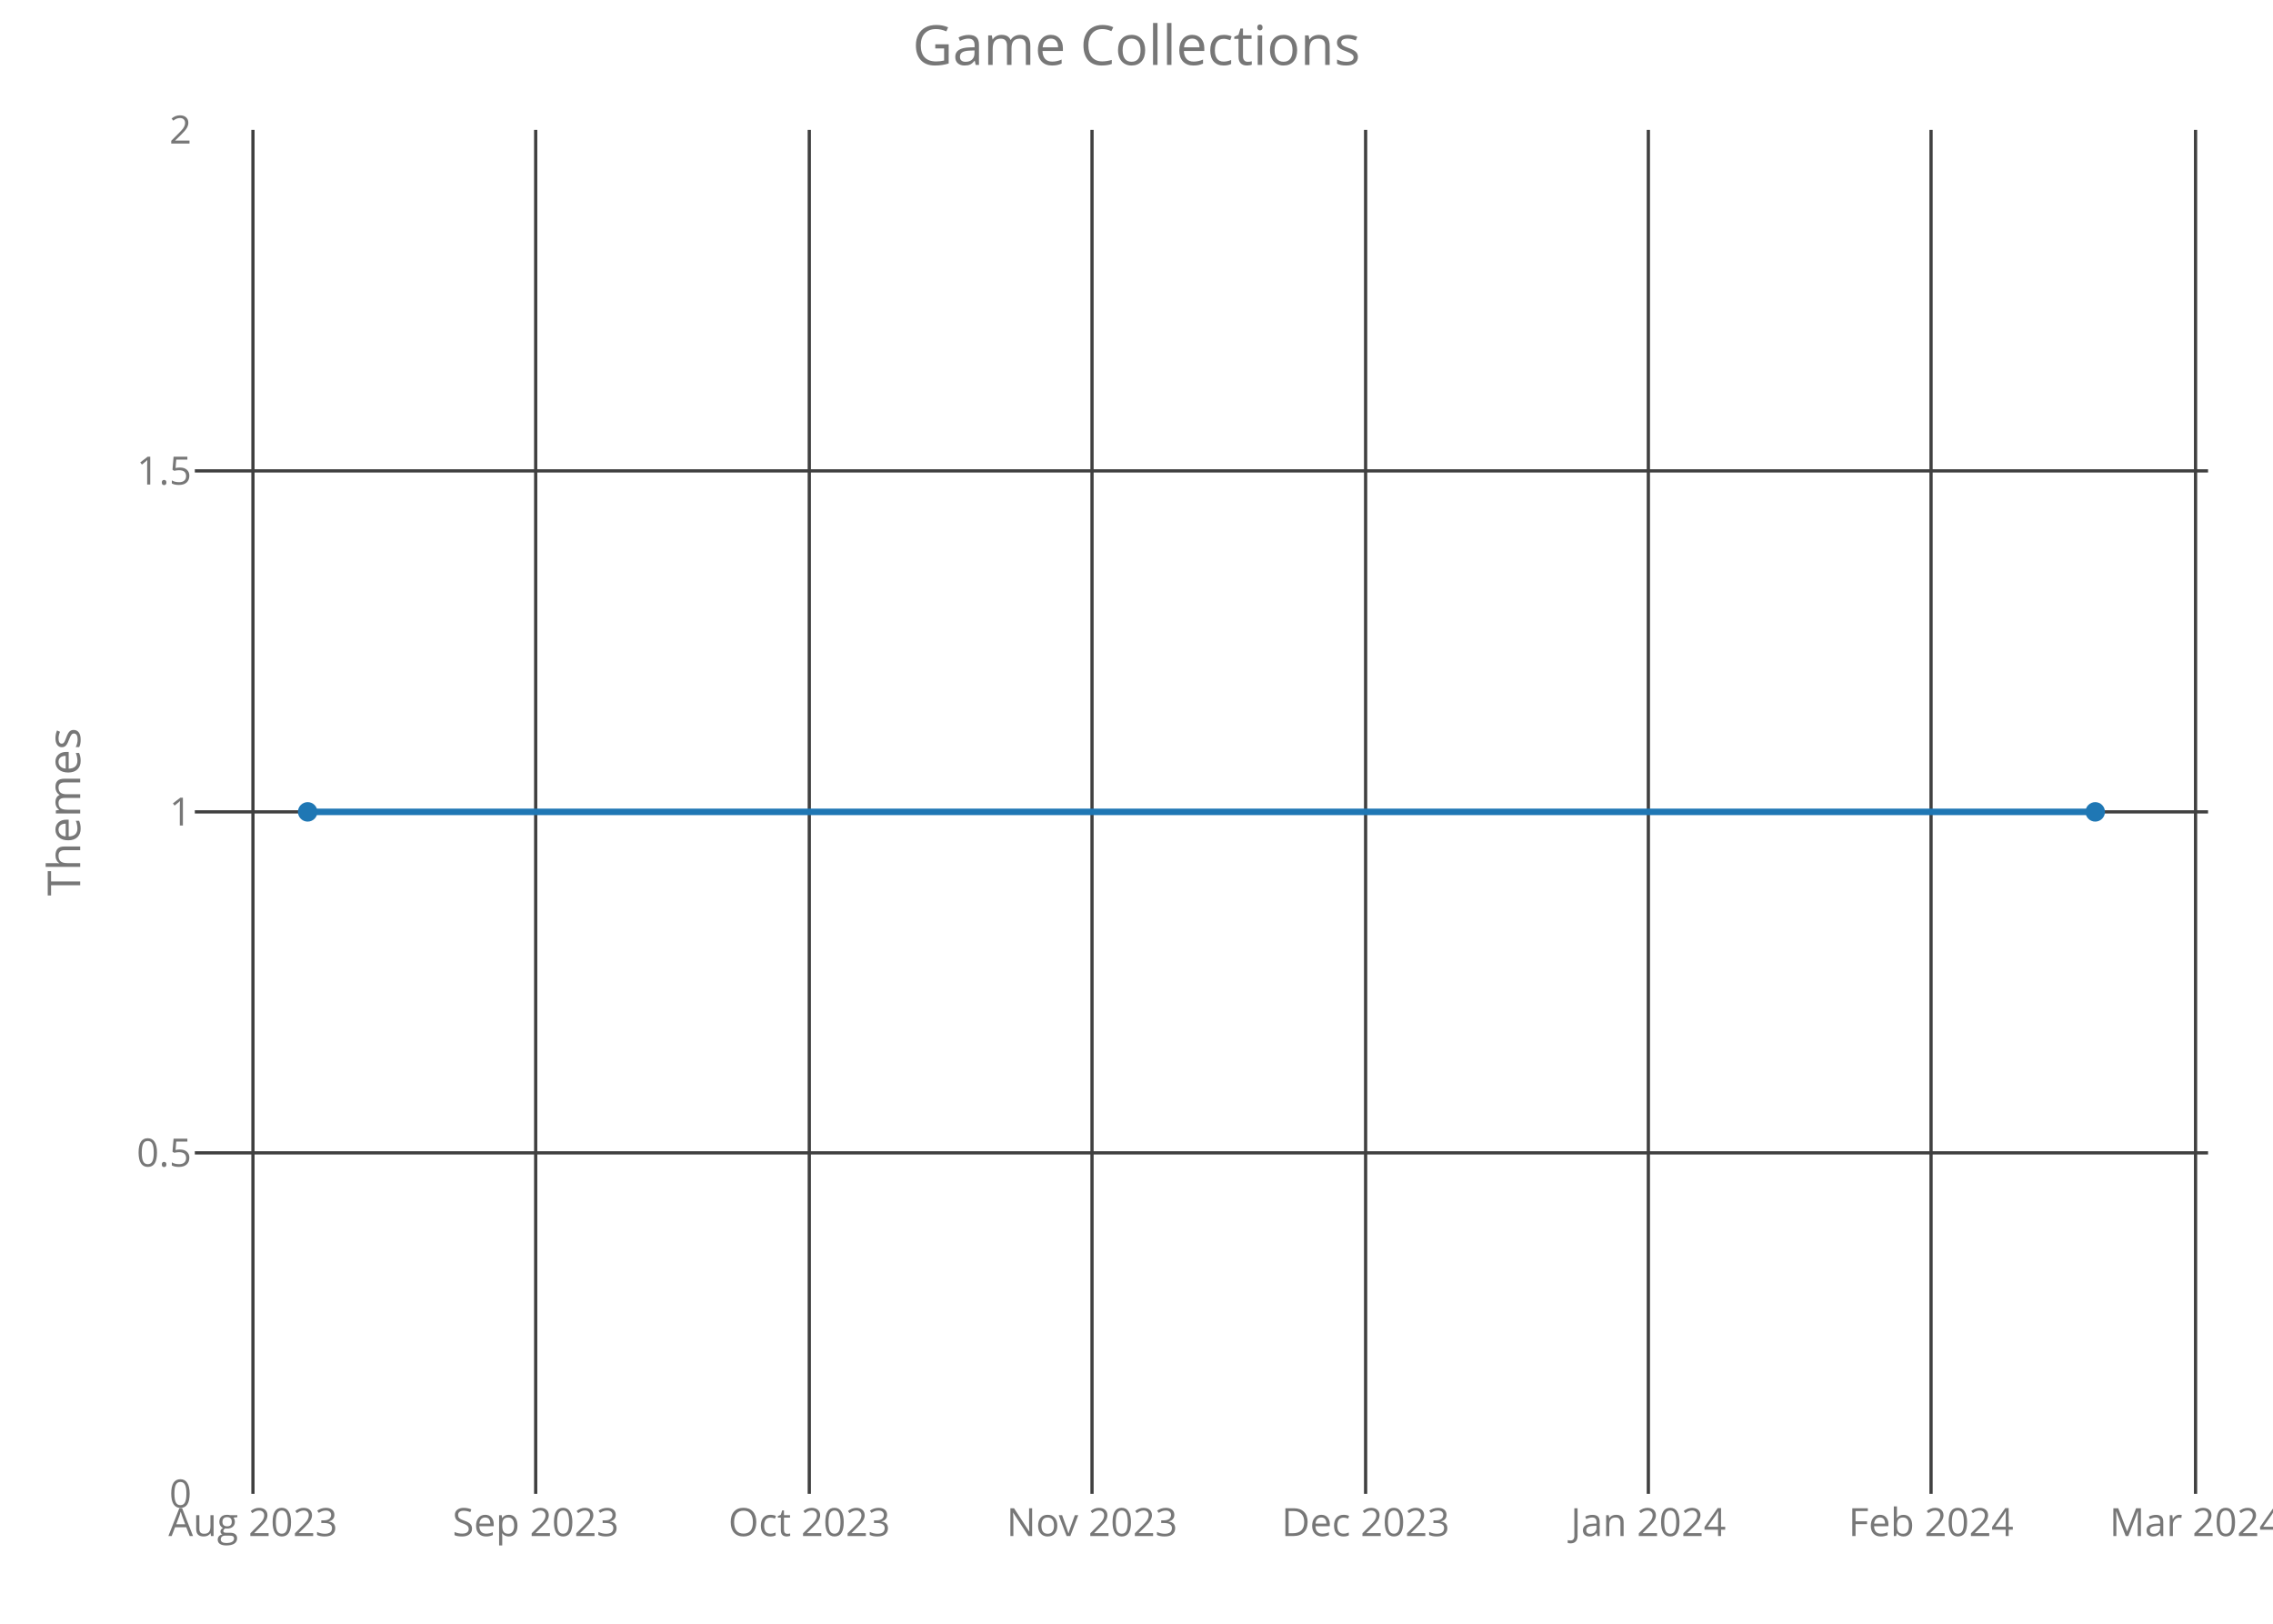
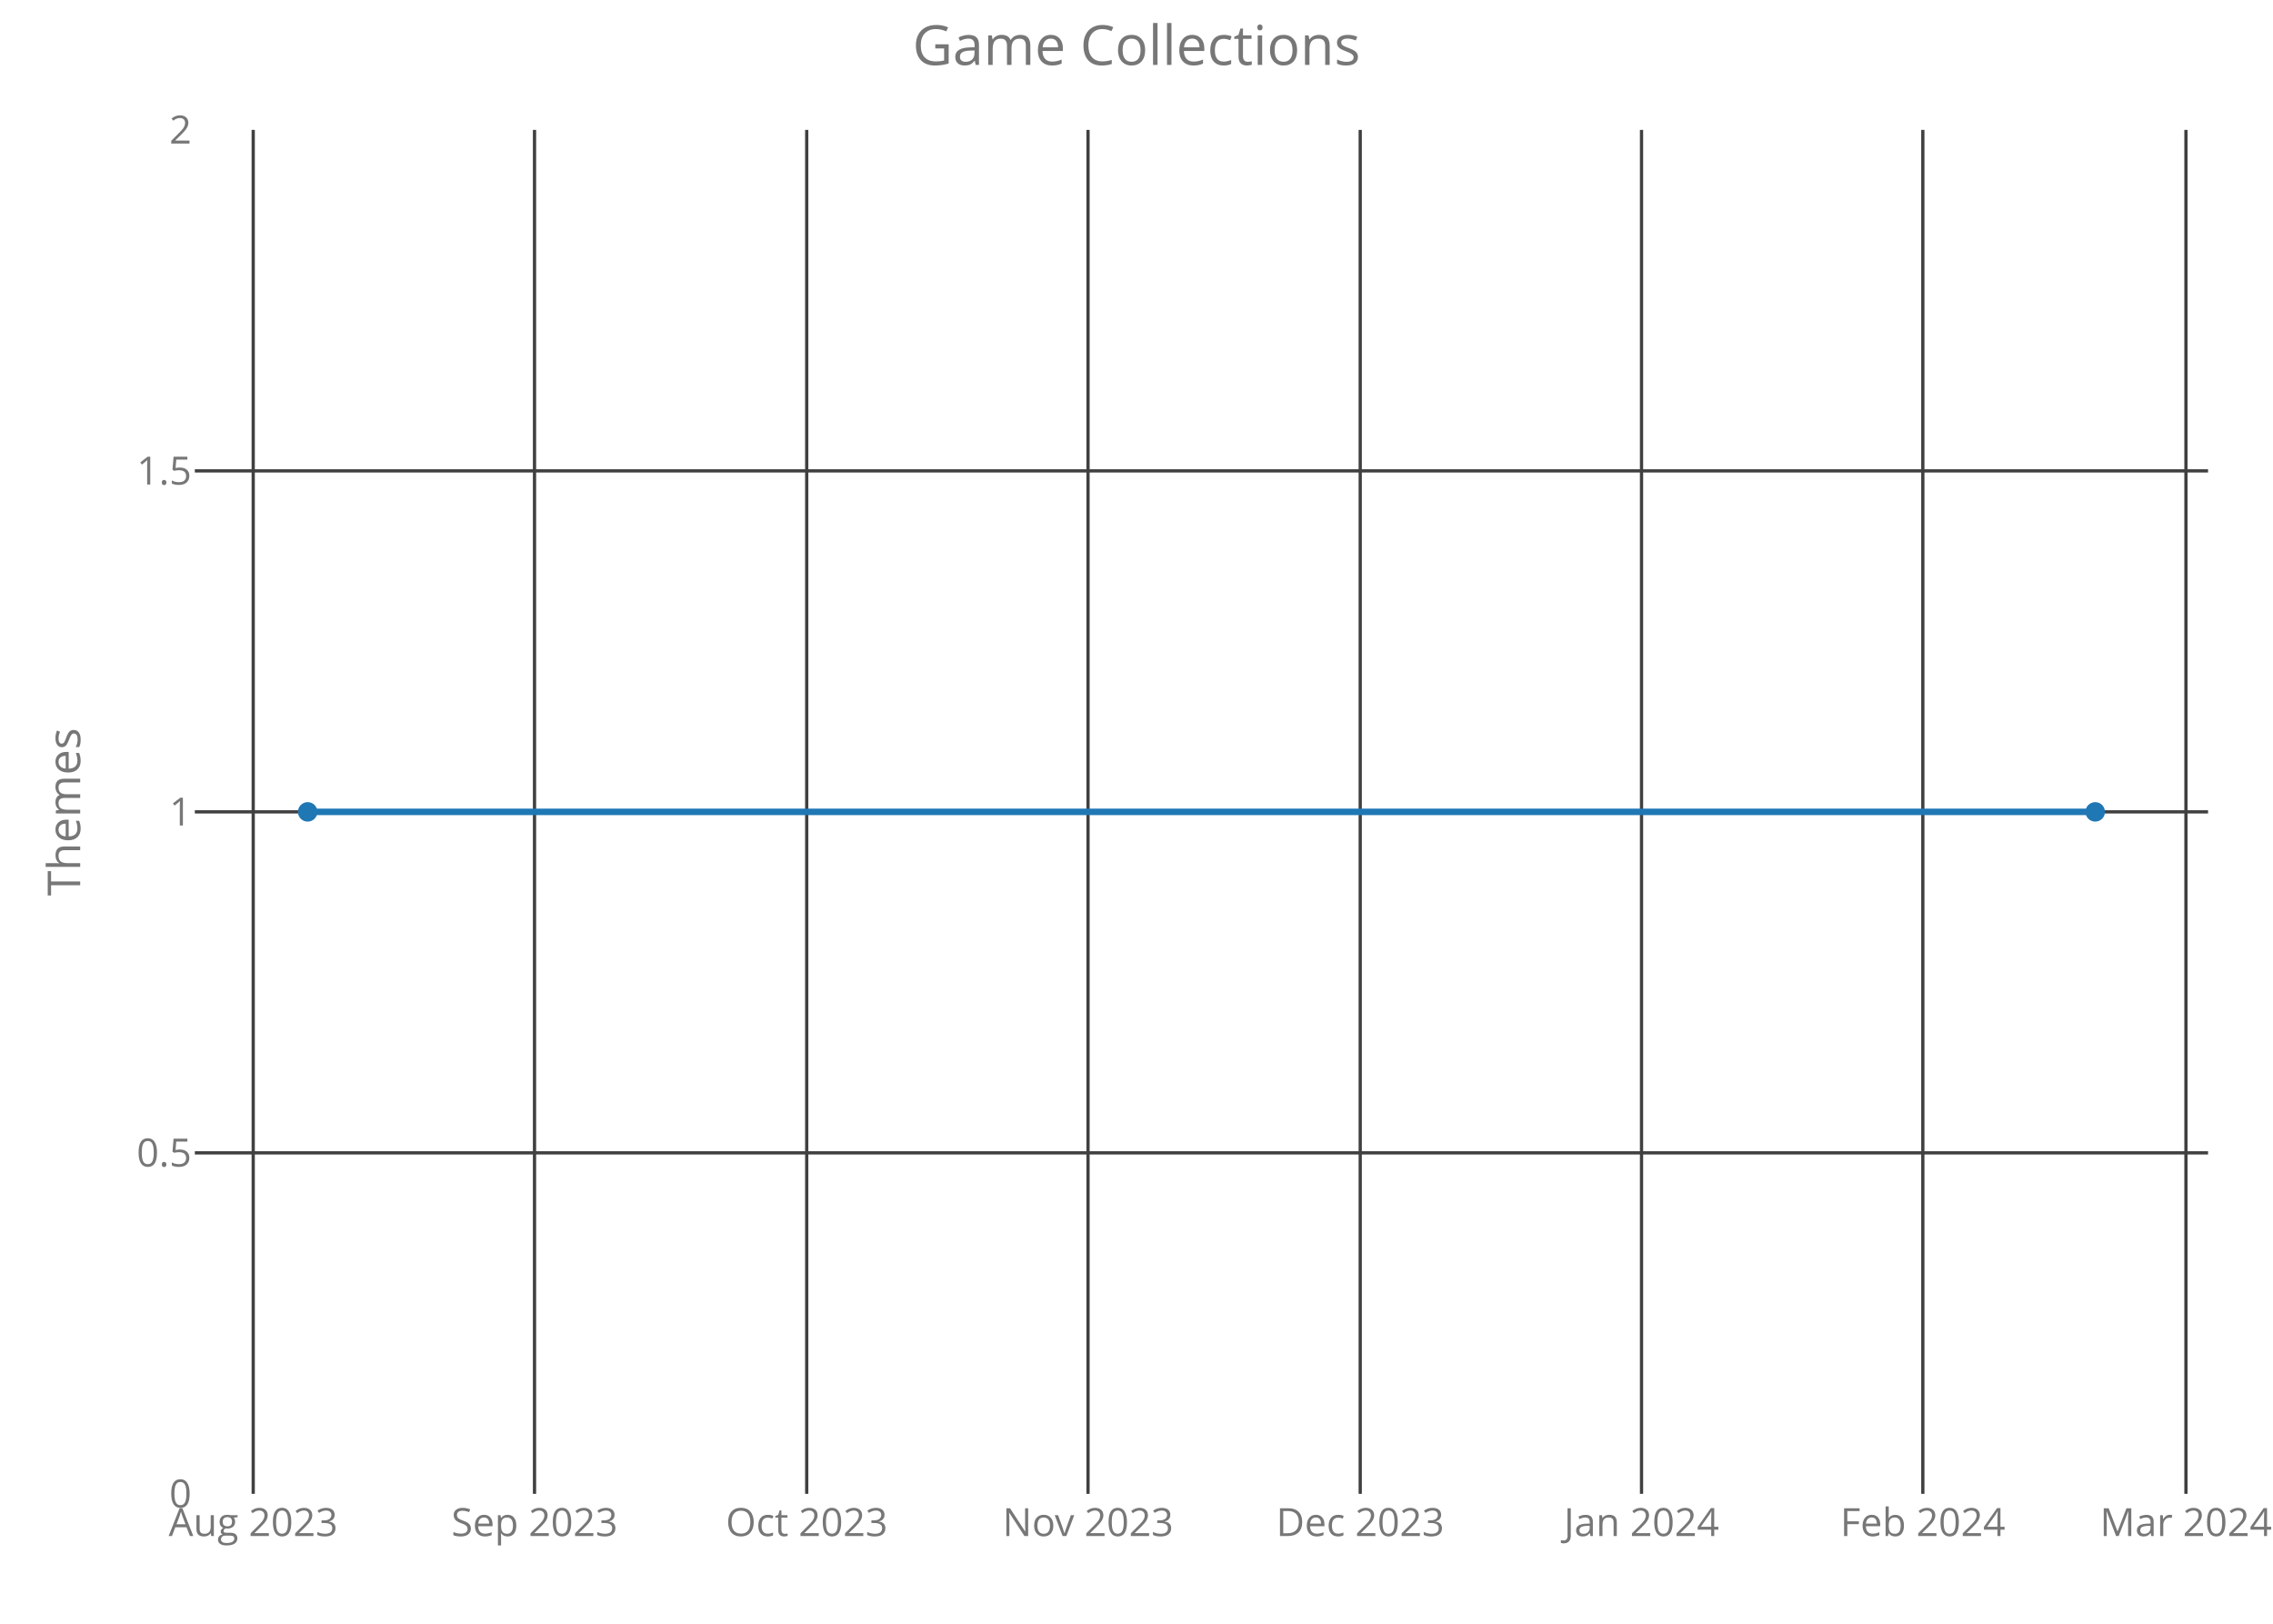
<svg xmlns="http://www.w3.org/2000/svg" class="main-svg" width="700" height="500" style="" viewBox="0 0 700 500">
  <rect x="0" y="0" width="700" height="500" style="fill: rgb(0, 0, 0); fill-opacity: 0;" />
-   <defs id="defs-3e27e6">
+   <defs id="defs-e54d3b">
    <g class="clips">
-       <clipPath id="clip3e27e6xyplot" class="plotclip">
+       <clipPath id="clipe54d3bxyplot" class="plotclip">
        <rect width="620" height="420" />
      </clipPath>
-       <clipPath class="axesclip" id="clip3e27e6x">
+       <clipPath class="axesclip" id="clipe54d3bx">
        <rect x="60" y="0" width="620" height="500" />
      </clipPath>
-       <clipPath class="axesclip" id="clip3e27e6y">
+       <clipPath class="axesclip" id="clipe54d3by">
        <rect x="0" y="40" width="700" height="420" />
      </clipPath>
-       <clipPath class="axesclip" id="clip3e27e6xy">
+       <clipPath class="axesclip" id="clipe54d3bxy">
        <rect x="60" y="40" width="620" height="420" />
      </clipPath>
    </g>
    <g class="gradients" />
  </defs>
  <g class="bglayer">
    <rect class="bg" x="60" y="40" width="620" height="420" style="fill: rgb(0, 0, 0); fill-opacity: 0; stroke-width: 0;" />
  </g>
  <g class="layer-below">
    <g class="imagelayer" />
    <g class="shapelayer" />
  </g>
  <g class="cartesianlayer">
    <g class="subplot xy">
      <g class="layer-subplot">
        <g class="shapelayer" />
        <g class="imagelayer" />
      </g>
      <g class="gridlayer">
        <g class="x">
-           <path class="xgrid crisp" transform="translate(77.9,0)" d="M0,40v420" style="stroke: rgb(64, 64, 64); stroke-opacity: 1; stroke-width: 1px;" />
-           <path class="xgrid crisp" transform="translate(164.97,0)" d="M0,40v420" style="stroke: rgb(64, 64, 64); stroke-opacity: 1; stroke-width: 1px;" />
-           <path class="xgrid crisp" transform="translate(249.23,0)" d="M0,40v420" style="stroke: rgb(64, 64, 64); stroke-opacity: 1; stroke-width: 1px;" />
-           <path class="xgrid crisp" transform="translate(336.3,0)" d="M0,40v420" style="stroke: rgb(64, 64, 64); stroke-opacity: 1; stroke-width: 1px;" />
-           <path class="xgrid crisp" transform="translate(420.56,0)" d="M0,40v420" style="stroke: rgb(64, 64, 64); stroke-opacity: 1; stroke-width: 1px;" />
-           <path class="xgrid crisp" transform="translate(507.63,0)" d="M0,40v420" style="stroke: rgb(64, 64, 64); stroke-opacity: 1; stroke-width: 1px;" />
-           <path class="xgrid crisp" transform="translate(594.69,0)" d="M0,40v420" style="stroke: rgb(64, 64, 64); stroke-opacity: 1; stroke-width: 1px;" />
-           <path class="xgrid crisp" transform="translate(676.15,0)" d="M0,40v420" style="stroke: rgb(64, 64, 64); stroke-opacity: 1; stroke-width: 1px;" />
+           <path class="xgrid crisp" transform="translate(77.98,0)" d="M0,40v420" style="stroke: rgb(64, 64, 64); stroke-opacity: 1; stroke-width: 1px;" />
+           <path class="xgrid crisp" transform="translate(164.61,0)" d="M0,40v420" style="stroke: rgb(64, 64, 64); stroke-opacity: 1; stroke-width: 1px;" />
+           <path class="xgrid crisp" transform="translate(248.44,0)" d="M0,40v420" style="stroke: rgb(64, 64, 64); stroke-opacity: 1; stroke-width: 1px;" />
+           <path class="xgrid crisp" transform="translate(335.07,0)" d="M0,40v420" style="stroke: rgb(64, 64, 64); stroke-opacity: 1; stroke-width: 1px;" />
+           <path class="xgrid crisp" transform="translate(418.9,0)" d="M0,40v420" style="stroke: rgb(64, 64, 64); stroke-opacity: 1; stroke-width: 1px;" />
+           <path class="xgrid crisp" transform="translate(505.53,0)" d="M0,40v420" style="stroke: rgb(64, 64, 64); stroke-opacity: 1; stroke-width: 1px;" />
+           <path class="xgrid crisp" transform="translate(592.16,0)" d="M0,40v420" style="stroke: rgb(64, 64, 64); stroke-opacity: 1; stroke-width: 1px;" />
+           <path class="xgrid crisp" transform="translate(673.19,0)" d="M0,40v420" style="stroke: rgb(64, 64, 64); stroke-opacity: 1; stroke-width: 1px;" />
        </g>
        <g class="y">
          <path class="ygrid crisp" transform="translate(0,355)" d="M60,0h620" style="stroke: rgb(64, 64, 64); stroke-opacity: 1; stroke-width: 1px;" />
          <path class="ygrid crisp" transform="translate(0,250)" d="M60,0h620" style="stroke: rgb(64, 64, 64); stroke-opacity: 1; stroke-width: 1px;" />
          <path class="ygrid crisp" transform="translate(0,145)" d="M60,0h620" style="stroke: rgb(64, 64, 64); stroke-opacity: 1; stroke-width: 1px;" />
        </g>
      </g>
      <g class="zerolinelayer" />
      <path class="xlines-below crisp" d="M0,0" style="fill: none;" />
      <path class="ylines-below crisp" d="M0,0" style="fill: none;" />
      <g class="overlines-below" />
      <g class="xaxislayer-below">
        <g class="xtick">
-           <text text-anchor="middle" x="0" y="473" transform="translate(77.9,0)" style="font-family: 'Open Sans'; font-size: 12px; fill: rgb(119, 119, 119); fill-opacity: 1; white-space: pre;">Aug 2023</text>
+           <text text-anchor="middle" x="0" y="473" transform="translate(77.98,0)" style="font-family: 'Open Sans'; font-size: 12px; fill: rgb(119, 119, 119); fill-opacity: 1; white-space: pre;">Aug 2023</text>
        </g>
        <g class="xtick">
-           <text text-anchor="middle" x="0" y="473" transform="translate(164.97,0)" style="font-family: 'Open Sans'; font-size: 12px; fill: rgb(119, 119, 119); fill-opacity: 1; white-space: pre;">Sep 2023</text>
+           <text text-anchor="middle" x="0" y="473" transform="translate(164.61,0)" style="font-family: 'Open Sans'; font-size: 12px; fill: rgb(119, 119, 119); fill-opacity: 1; white-space: pre;">Sep 2023</text>
        </g>
        <g class="xtick">
-           <text text-anchor="middle" x="0" y="473" transform="translate(249.23,0)" style="font-family: 'Open Sans'; font-size: 12px; fill: rgb(119, 119, 119); fill-opacity: 1; white-space: pre;">Oct 2023</text>
+           <text text-anchor="middle" x="0" y="473" transform="translate(248.44,0)" style="font-family: 'Open Sans'; font-size: 12px; fill: rgb(119, 119, 119); fill-opacity: 1; white-space: pre;">Oct 2023</text>
        </g>
        <g class="xtick">
-           <text text-anchor="middle" x="0" y="473" transform="translate(336.3,0)" style="font-family: 'Open Sans'; font-size: 12px; fill: rgb(119, 119, 119); fill-opacity: 1; white-space: pre;">Nov 2023</text>
+           <text text-anchor="middle" x="0" y="473" transform="translate(335.07,0)" style="font-family: 'Open Sans'; font-size: 12px; fill: rgb(119, 119, 119); fill-opacity: 1; white-space: pre;">Nov 2023</text>
        </g>
        <g class="xtick">
-           <text text-anchor="middle" x="0" y="473" transform="translate(420.56,0)" style="font-family: 'Open Sans'; font-size: 12px; fill: rgb(119, 119, 119); fill-opacity: 1; white-space: pre;">Dec 2023</text>
+           <text text-anchor="middle" x="0" y="473" transform="translate(418.9,0)" style="font-family: 'Open Sans'; font-size: 12px; fill: rgb(119, 119, 119); fill-opacity: 1; white-space: pre;">Dec 2023</text>
        </g>
        <g class="xtick">
-           <text text-anchor="middle" x="0" y="473" transform="translate(507.63,0)" style="font-family: 'Open Sans'; font-size: 12px; fill: rgb(119, 119, 119); fill-opacity: 1; white-space: pre;">Jan 2024</text>
+           <text text-anchor="middle" x="0" y="473" transform="translate(505.53,0)" style="font-family: 'Open Sans'; font-size: 12px; fill: rgb(119, 119, 119); fill-opacity: 1; white-space: pre;">Jan 2024</text>
        </g>
        <g class="xtick">
-           <text text-anchor="middle" x="0" y="473" transform="translate(594.69,0)" style="font-family: 'Open Sans'; font-size: 12px; fill: rgb(119, 119, 119); fill-opacity: 1; white-space: pre;">Feb 2024</text>
+           <text text-anchor="middle" x="0" y="473" transform="translate(592.16,0)" style="font-family: 'Open Sans'; font-size: 12px; fill: rgb(119, 119, 119); fill-opacity: 1; white-space: pre;">Feb 2024</text>
        </g>
        <g class="xtick">
-           <text text-anchor="middle" x="0" y="473" transform="translate(676.15,0)" style="font-family: 'Open Sans'; font-size: 12px; fill: rgb(119, 119, 119); fill-opacity: 1; white-space: pre;">Mar 2024</text>
+           <text text-anchor="middle" x="0" y="473" transform="translate(673.19,0)" style="font-family: 'Open Sans'; font-size: 12px; fill: rgb(119, 119, 119); fill-opacity: 1; white-space: pre;">Mar 2024</text>
        </g>
      </g>
      <g class="yaxislayer-below">
        <g class="ytick">
          <text text-anchor="end" x="59" y="4.2" transform="translate(0,460)" style="font-family: 'Open Sans'; font-size: 12px; fill: rgb(119, 119, 119); fill-opacity: 1; white-space: pre;">0</text>
        </g>
        <g class="ytick">
          <text text-anchor="end" x="59" y="4.2" transform="translate(0,355)" style="font-family: 'Open Sans'; font-size: 12px; fill: rgb(119, 119, 119); fill-opacity: 1; white-space: pre;">0.5</text>
        </g>
        <g class="ytick">
          <text text-anchor="end" x="59" y="4.2" transform="translate(0,250)" style="font-family: 'Open Sans'; font-size: 12px; fill: rgb(119, 119, 119); fill-opacity: 1; white-space: pre;">1</text>
        </g>
        <g class="ytick">
          <text text-anchor="end" x="59" y="4.2" transform="translate(0,145)" style="font-family: 'Open Sans'; font-size: 12px; fill: rgb(119, 119, 119); fill-opacity: 1; white-space: pre;">1.5</text>
        </g>
        <g class="ytick">
          <text text-anchor="end" x="59" y="4.2" transform="translate(0,40)" style="font-family: 'Open Sans'; font-size: 12px; fill: rgb(119, 119, 119); fill-opacity: 1; white-space: pre;">2</text>
        </g>
      </g>
      <g class="overaxes-below" />
-       <g class="plot" transform="translate(60,40)" clip-path="url('#clip3e27e6xyplot')">
+       <g class="plot" transform="translate(60,40)" clip-path="url('#clipe54d3bxyplot')">
        <g class="scatterlayer mlayer">
-           <g class="trace scatter traceb53364" style="stroke-miterlimit: 2; opacity: 1;">
+           <g class="trace scatter traced98eb9" style="stroke-miterlimit: 2; opacity: 1;">
            <g class="fills" />
            <g class="errorbars" />
            <g class="lines">
              <path class="js-line" d="M34.75,210L585.25,210" style="vector-effect: non-scaling-stroke; fill: none; stroke: rgb(31, 119, 180); stroke-opacity: 1; stroke-width: 2px; opacity: 1;" />
            </g>
            <g class="points">
              <path class="point" transform="translate(34.75,210)" d="M3,0A3,3 0 1,1 0,-3A3,3 0 0,1 3,0Z" style="opacity: 1; stroke-width: 0px; fill: rgb(31, 119, 180); fill-opacity: 1;" />
              <path class="point" transform="translate(585.25,210)" d="M3,0A3,3 0 1,1 0,-3A3,3 0 0,1 3,0Z" style="opacity: 1; stroke-width: 0px; fill: rgb(31, 119, 180); fill-opacity: 1;" />
            </g>
            <g class="text" />
          </g>
        </g>
      </g>
      <g class="overplot" />
      <path class="xlines-above" />
      <path class="ylines-above" />
      <g class="overlines-above" />
      <g class="xaxislayer-above" />
      <g class="yaxislayer-above" />
      <g class="overaxes-above" />
    </g>
  </g>
  <g class="polarlayer" />
  <g class="ternarylayer" />
  <g class="geolayer" />
  <g class="funnelarealayer" />
  <g class="pielayer" />
  <g class="treemaplayer" />
  <g class="sunburstlayer" />
  <g class="glimages" />
-   <defs id="topdefs-3e27e6">
+   <defs id="topdefs-e54d3b">
    <g class="clips" />
  </defs>
  <g class="layer-above">
    <g class="imagelayer" />
    <g class="shapelayer" />
  </g>
  <g class="infolayer">
    <g class="g-gtitle">
      <text class="gtitle" x="350" y="20" text-anchor="middle" dy="0em" style="font-family: 'Open Sans'; font-size: 17px; fill: rgb(119, 119, 119); opacity: 1; font-weight: normal; white-space: pre;">Game Collections</text>
    </g>
    <g class="g-xtitle" />
    <g class="g-ytitle">
      <text class="ytitle" transform="rotate(-90,24.7,250)" x="24.7" y="250" text-anchor="middle" style="font-family: 'Open Sans'; font-size: 14px; fill: rgb(119, 119, 119); opacity: 1; font-weight: normal; white-space: pre;">Themes</text>
    </g>
  </g>
</svg>
